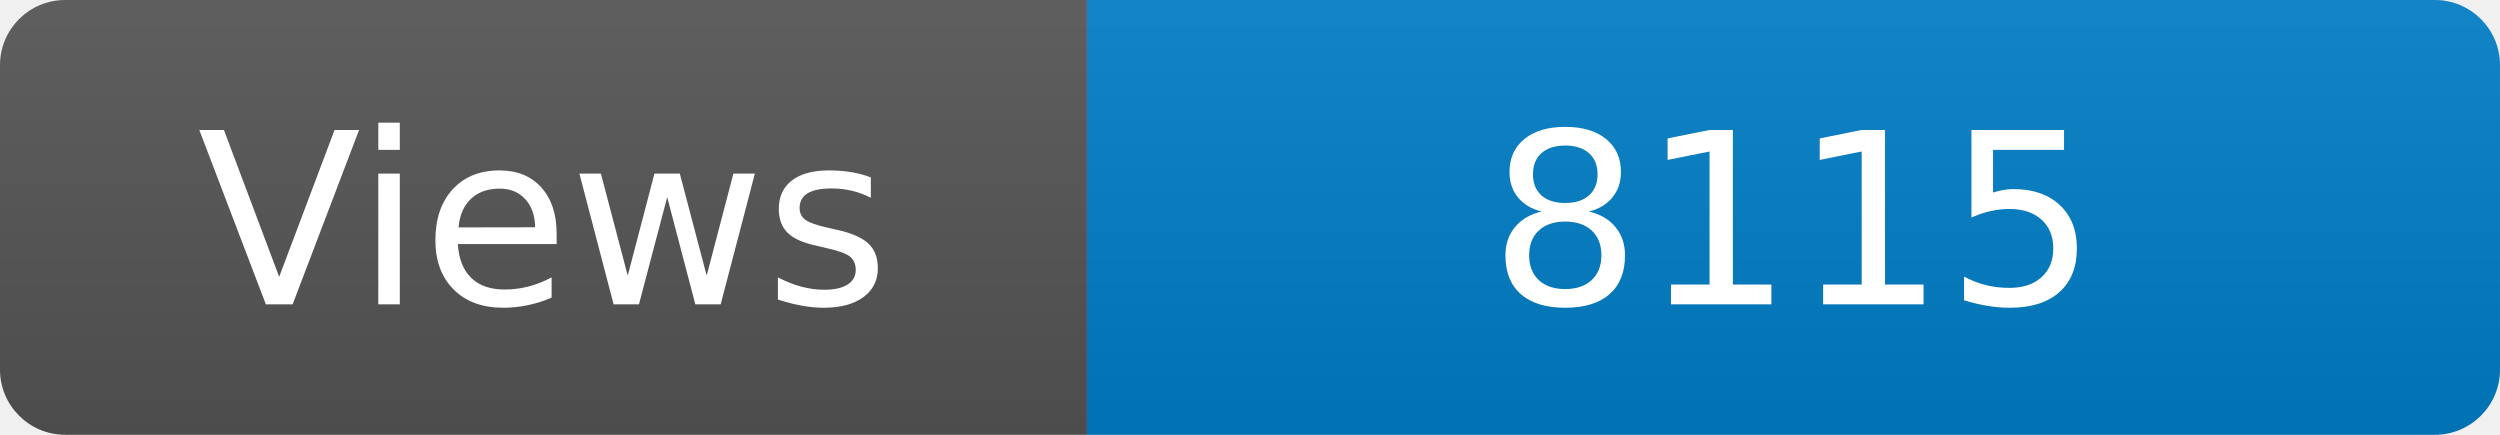
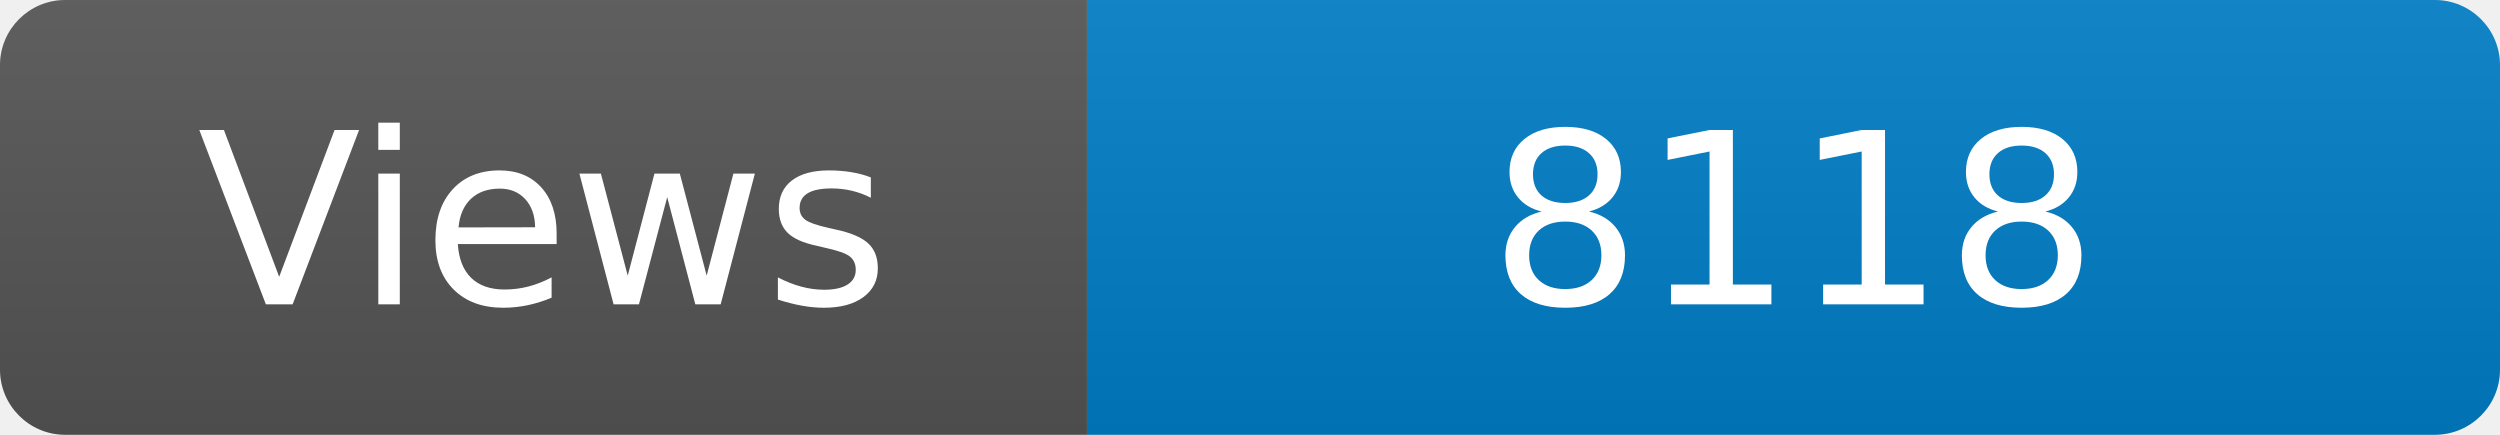
<svg xmlns="http://www.w3.org/2000/svg" width="115" height="20" role="img" aria-label="Maintained?: yes">
  <linearGradient id="s" x2="0" y2="100%">
    <stop offset="0" stop-color="#bbb" stop-opacity=".1" />
    <stop offset="1" stop-opacity=".1" />
  </linearGradient>
  <clipPath id="r">
    <rect width="115" height="20" rx="3" fill="#fff" />
  </clipPath>
  <g clip-path="url(#r)">
    <rect width="50" height="20" fill="#555" />
    <rect x="50" width="160" height="20" fill="#007ec6" />
    <rect width="115" height="20" fill="url(#s)" />
  </g>
  <g fill="#fff" text-anchor="middle" font-family="Verdana,Geneva,DejaVu Sans,sans-serif" font-size="110">
    <text x="250" y="140" transform="scale(.1)" fill="#fff">Views</text>
-     <text x="825" y="140" transform="scale(.1)" fill="#fff">8115</text>
+     <text x="825" y="140" transform="scale(.1)" fill="#fff">8118</text>
  </g>
</svg>
